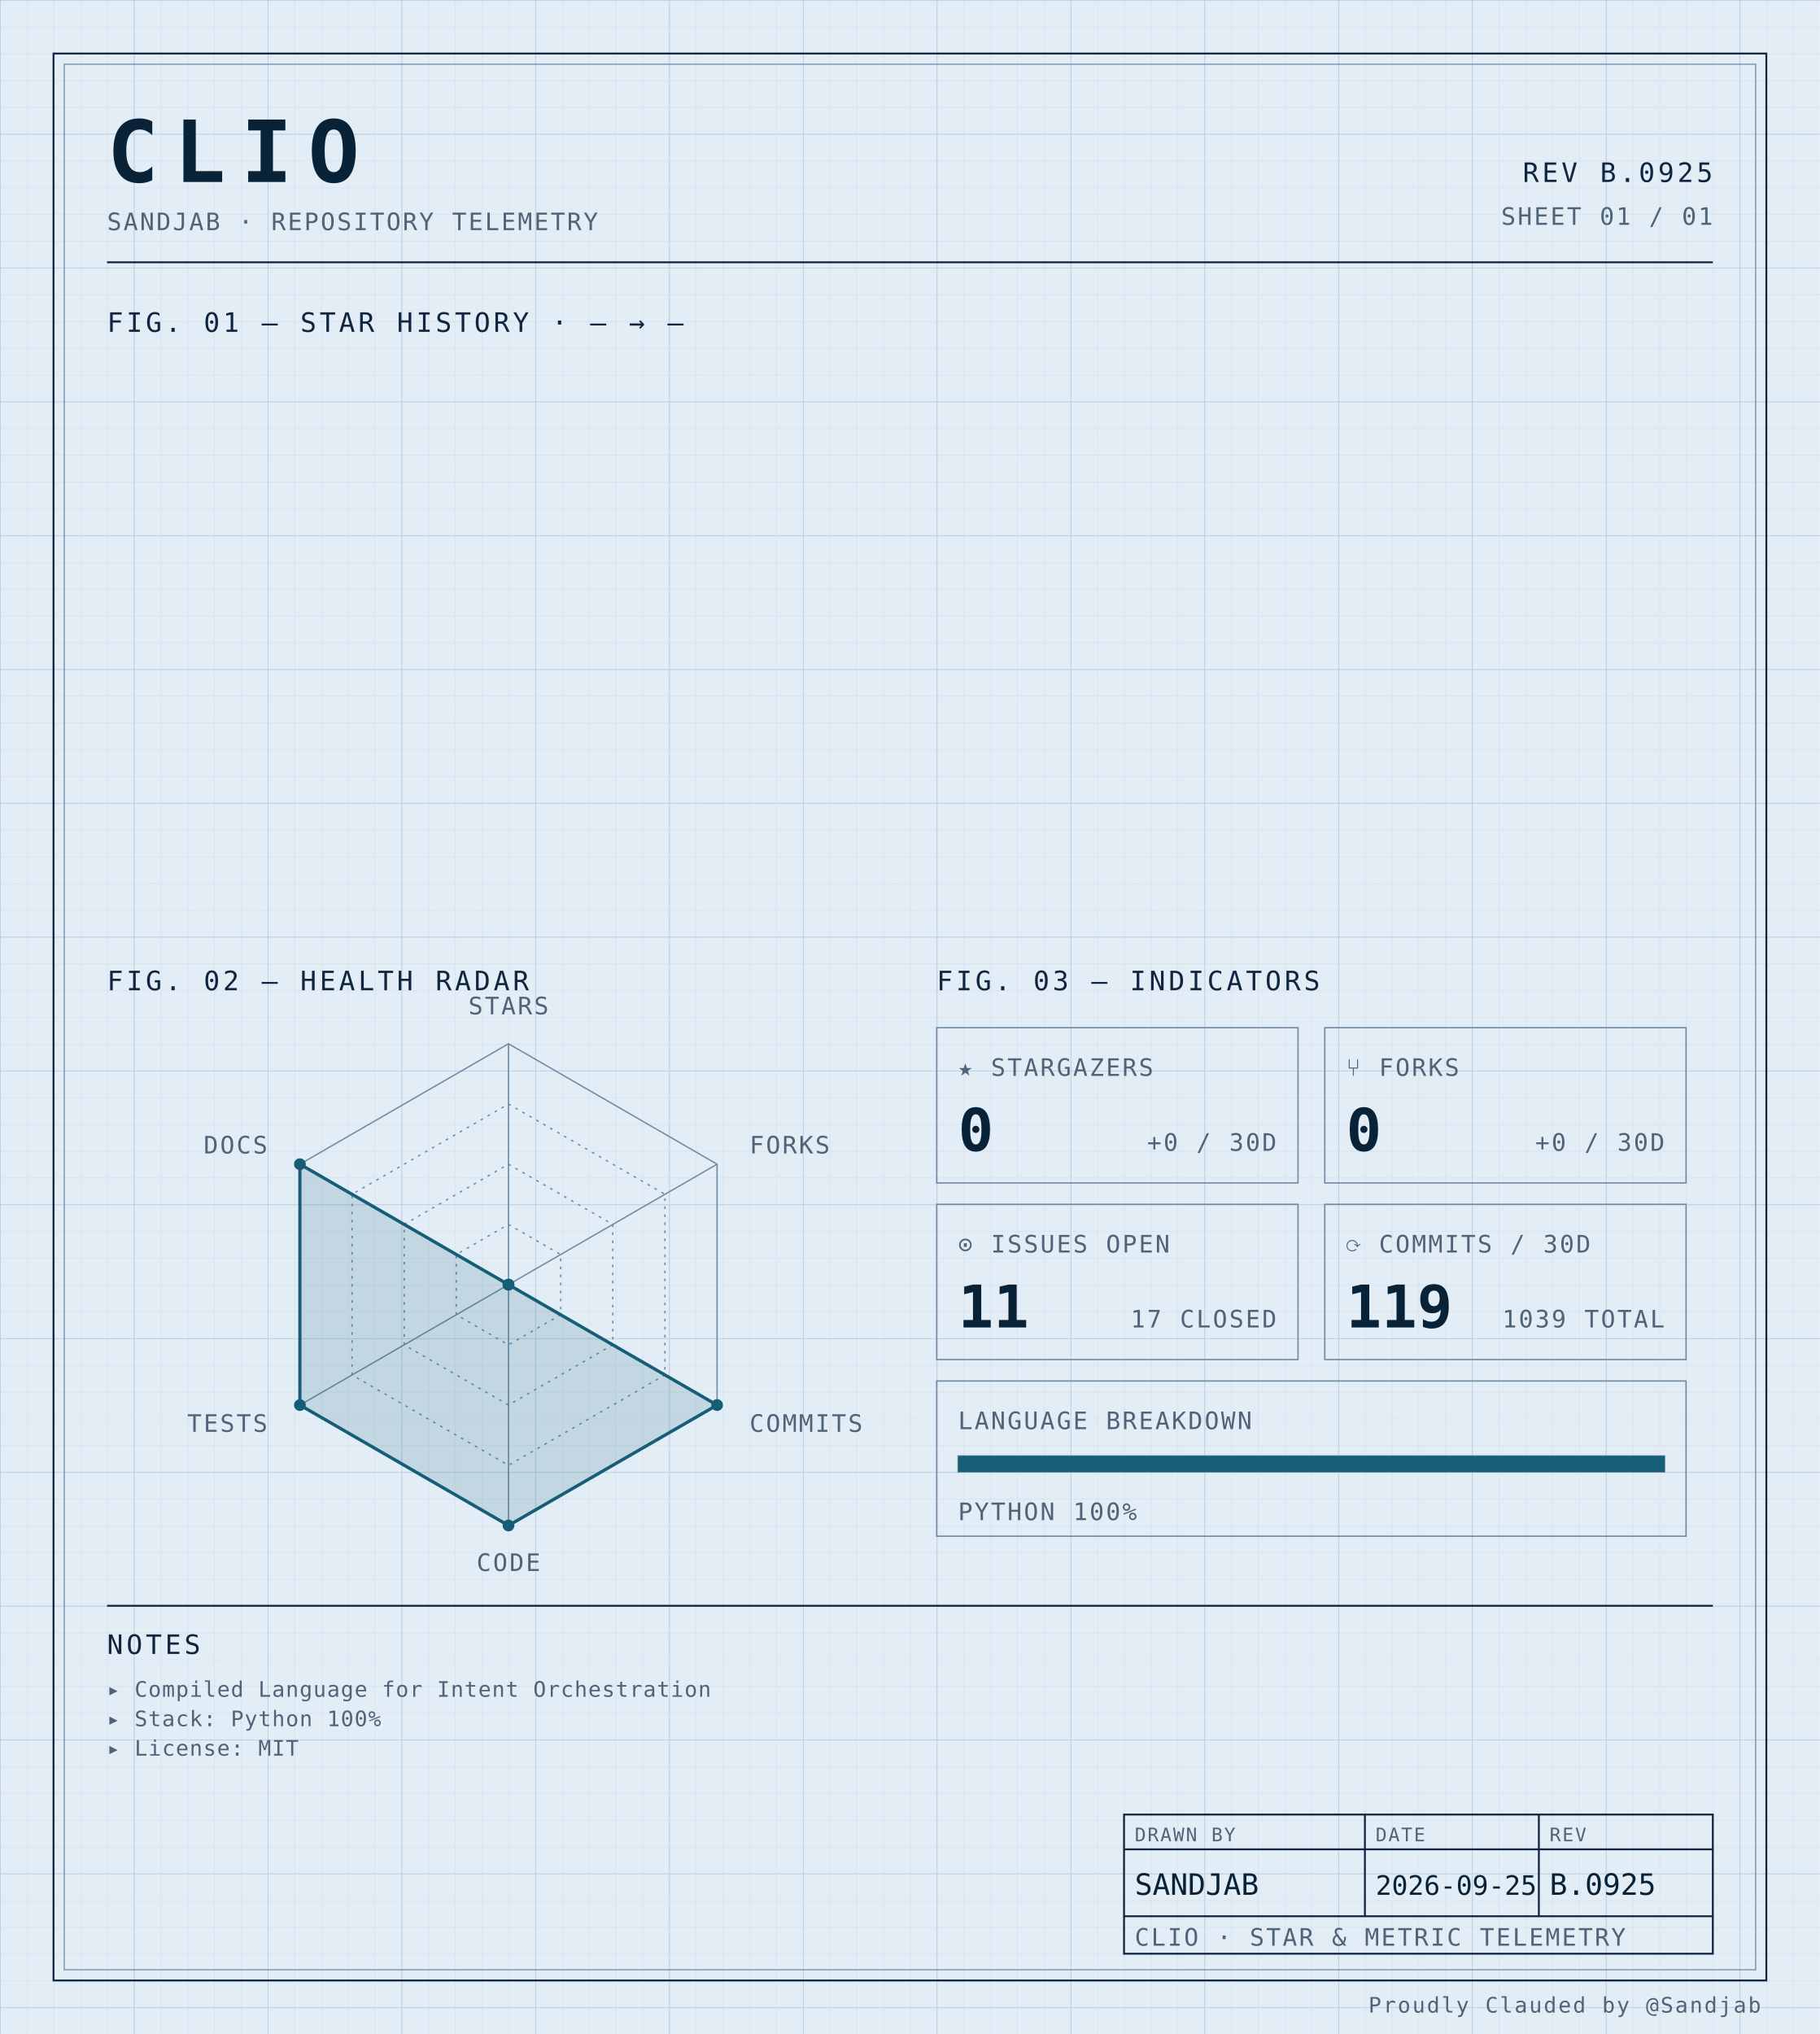
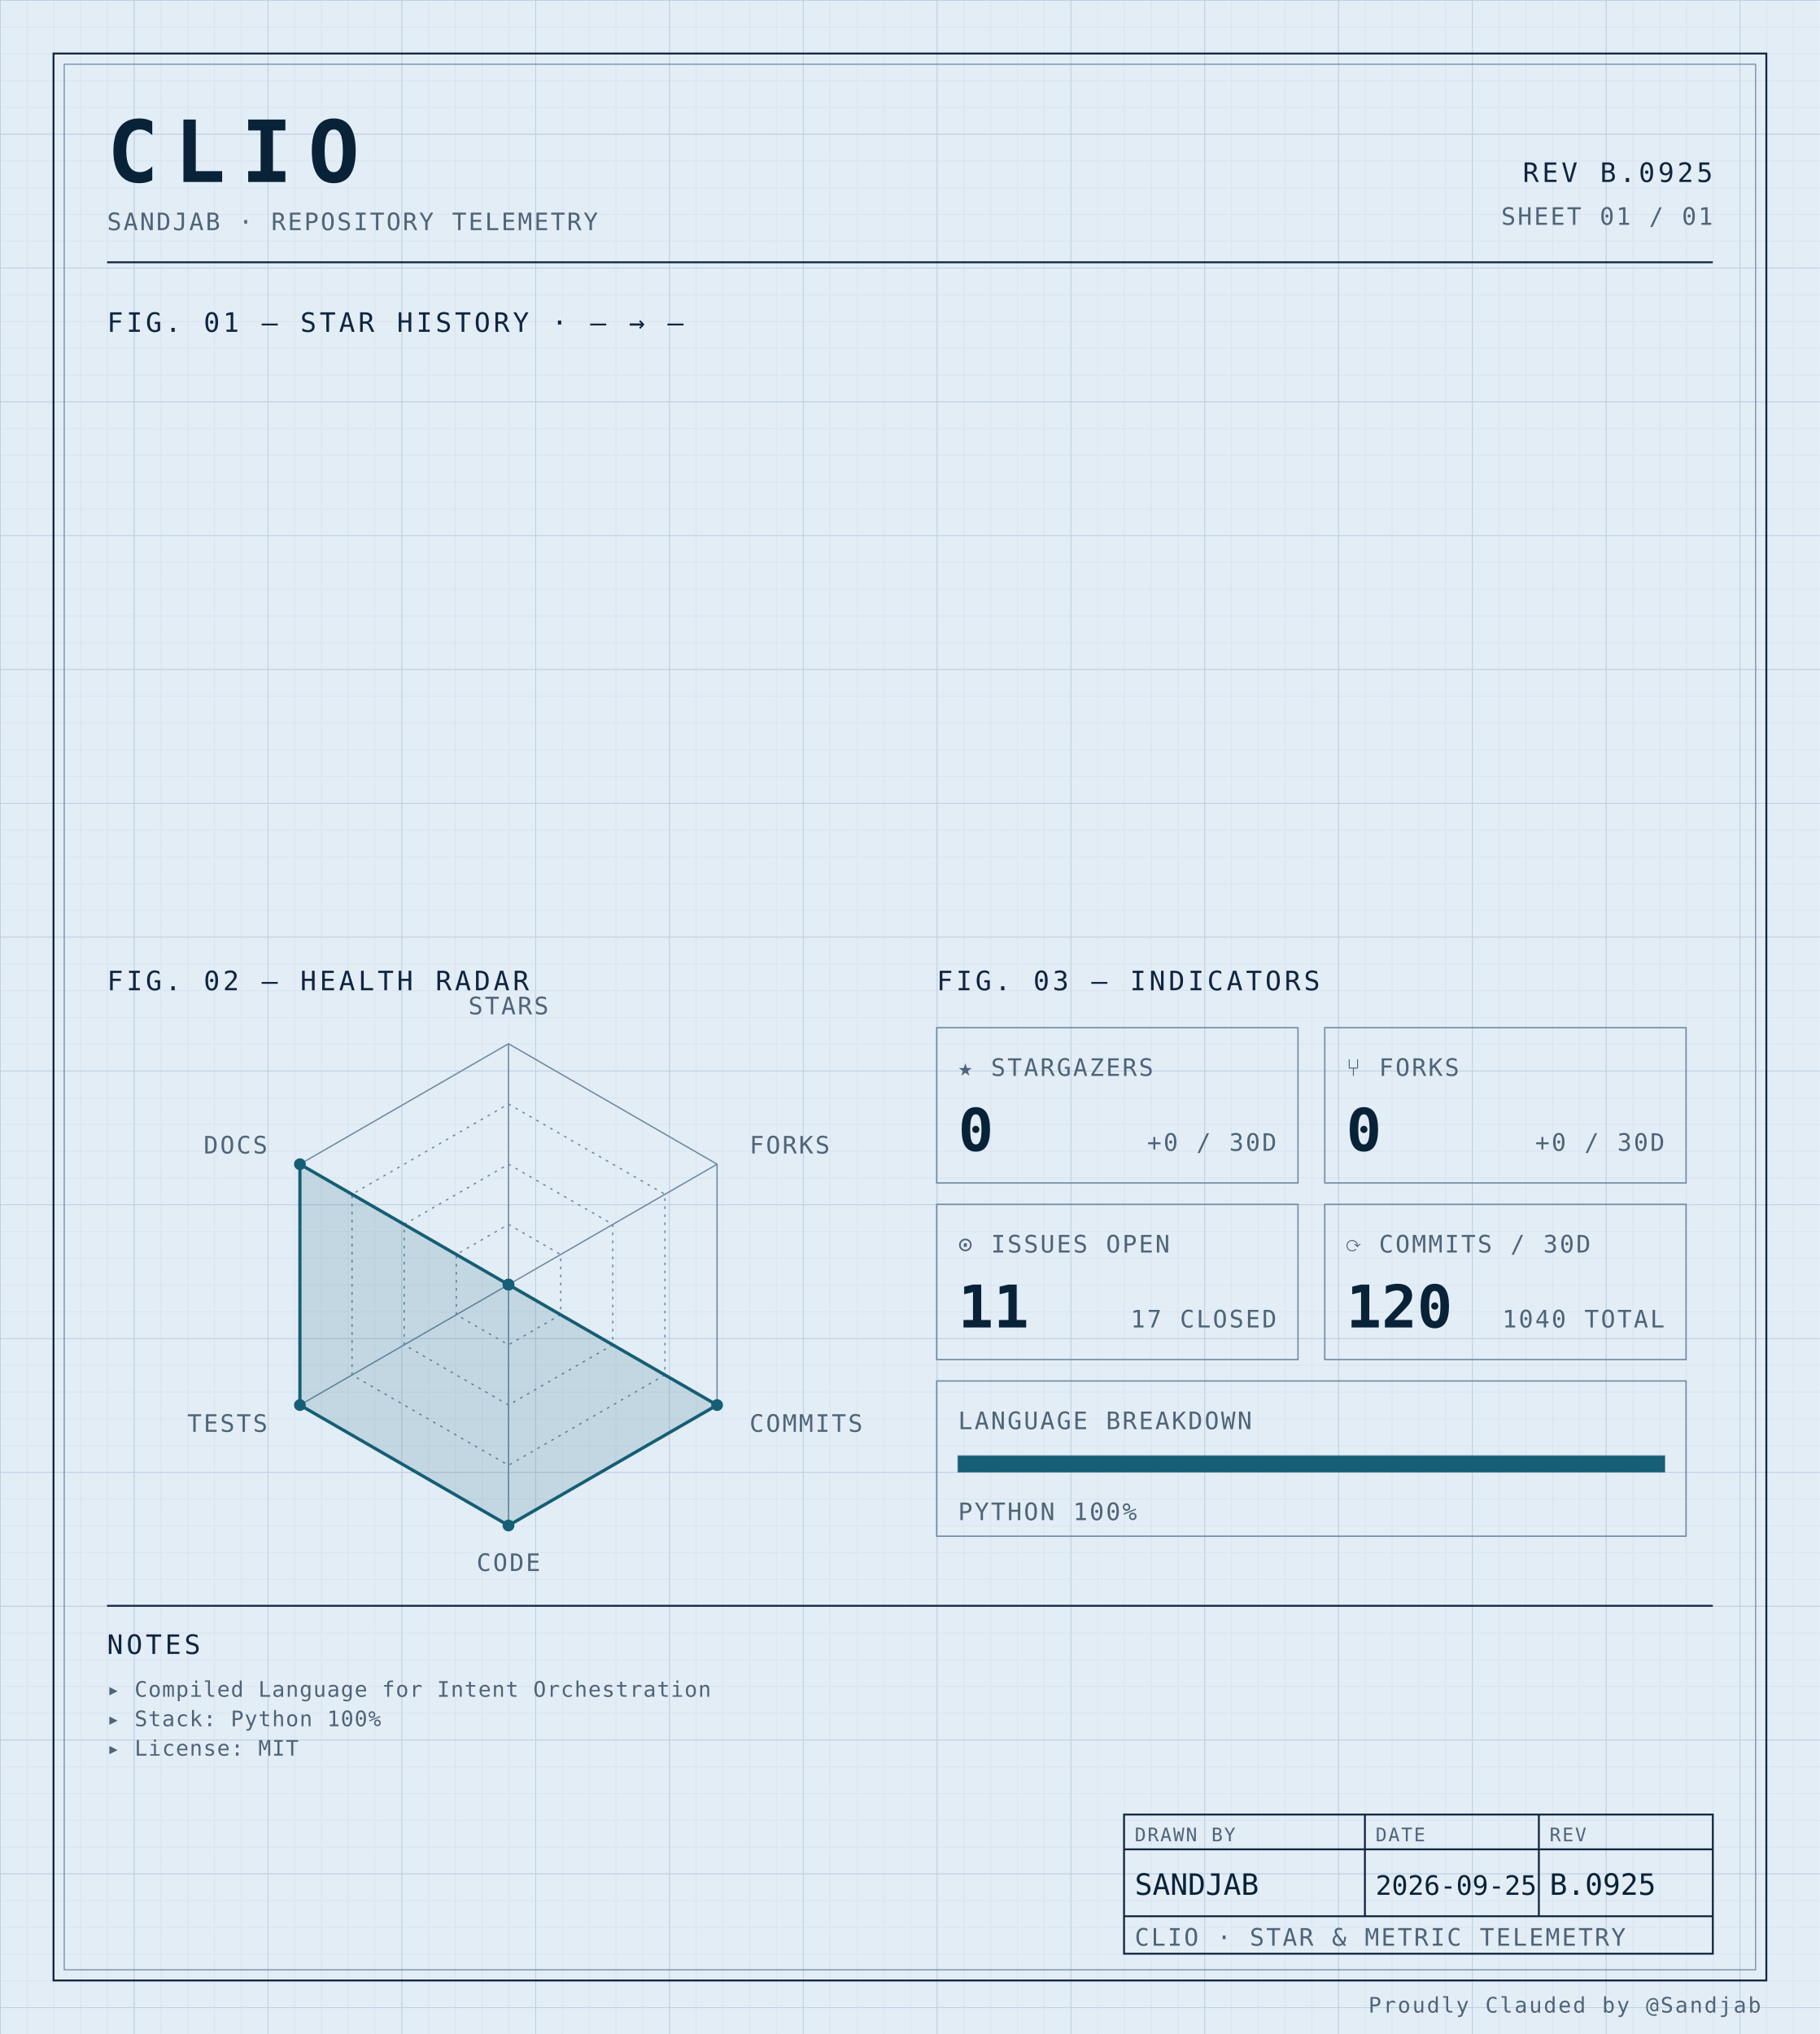
<svg xmlns="http://www.w3.org/2000/svg" width="100%" viewBox="0 0 680 760" role="img">
  <defs>
    <pattern id="grid-fine" width="10" height="10" patternUnits="userSpaceOnUse">
      <path d="M10 0H0V10" fill="none" stroke="#d4e0ec" stroke-width="0.4" />
    </pattern>
    <pattern id="grid-major" width="50" height="50" patternUnits="userSpaceOnUse">
      <path d="M50 0H0V50" fill="none" stroke="#b8cce0" stroke-width="0.5" />
    </pattern>
  </defs>
  <rect x="0" y="0" width="680" height="760" fill="#e3edf6" />
  <rect x="0" y="0" width="680" height="760" fill="url(#grid-fine)" />
  <rect x="0" y="0" width="680" height="760" fill="url(#grid-major)" />
  <rect x="20" y="20" width="640" height="720" fill="none" stroke="#0f2540" stroke-width="0.7" />
  <rect x="24" y="24" width="632" height="712" fill="none" stroke="#6f8aa3" stroke-width="0.4" />
  <text x="40" y="68" font-family="ui-monospace, 'SF Mono', 'JetBrains Mono', 'Cascadia Code', Consolas, monospace" font-size="32" font-weight="700" fill="#082338" text-anchor="start" letter-spacing="0.18em">CLIO</text>
  <text x="40" y="86" font-family="ui-monospace, 'SF Mono', 'JetBrains Mono', 'Cascadia Code', Consolas, monospace" font-size="9" font-weight="400" fill="#4f6478" text-anchor="start" letter-spacing="0.08em">SANDJAB · REPOSITORY TELEMETRY</text>
  <text x="640" y="68" font-family="ui-monospace, 'SF Mono', 'JetBrains Mono', 'Cascadia Code', Consolas, monospace" font-size="10" font-weight="400" fill="#0f2540" text-anchor="end" letter-spacing="0.12em">REV B.0925</text>
  <text x="640" y="84" font-family="ui-monospace, 'SF Mono', 'JetBrains Mono', 'Cascadia Code', Consolas, monospace" font-size="9" font-weight="400" fill="#4f6478" text-anchor="end" letter-spacing="0.08em">SHEET 01 / 01</text>
  <line x1="40" y1="98" x2="640" y2="98" stroke="#0f2540" stroke-width="0.7" />
  <text x="40" y="124" font-family="ui-monospace, 'SF Mono', 'JetBrains Mono', 'Cascadia Code', Consolas, monospace" font-size="10" font-weight="400" fill="#0f2540" text-anchor="start" letter-spacing="0.12em">FIG. 01 — STAR HISTORY · — → —</text>
  <text x="40" y="370" font-family="ui-monospace, 'SF Mono', 'JetBrains Mono', 'Cascadia Code', Consolas, monospace" font-size="10" font-weight="400" fill="#0f2540" text-anchor="start" letter-spacing="0.12em">FIG. 02 — HEALTH RADAR</text>
  <g transform="translate(190 480)">
    <polygon points="0.00,-90.00 77.94,-45.00 77.94,45.00 0.00,90.00 -77.94,45.00 -77.94,-45.00" fill="none" stroke="#6f8aa3" stroke-width="0.5" />
    <polygon points="0.00,-67.50 58.46,-33.75 58.46,33.75 0.00,67.50 -58.46,33.75 -58.46,-33.75" fill="none" stroke="#6f8aa3" stroke-width="0.5" stroke-dasharray="1,2" />
    <polygon points="0.00,-45.00 38.97,-22.50 38.97,22.50 0.00,45.00 -38.97,22.50 -38.97,-22.50" fill="none" stroke="#6f8aa3" stroke-width="0.5" stroke-dasharray="1,2" />
    <polygon points="0.00,-22.50 19.49,-11.25 19.49,11.25 0.00,22.50 -19.49,11.25 -19.49,-11.25" fill="none" stroke="#6f8aa3" stroke-width="0.5" stroke-dasharray="1,2" />
    <line x1="0" y1="0" x2="0.00" y2="-90.00" stroke="#6f8aa3" stroke-width="0.5" />
    <line x1="0" y1="0" x2="77.94" y2="-45.00" stroke="#6f8aa3" stroke-width="0.5" />
    <line x1="0" y1="0" x2="77.94" y2="45.00" stroke="#6f8aa3" stroke-width="0.5" />
    <line x1="0" y1="0" x2="0.00" y2="90.00" stroke="#6f8aa3" stroke-width="0.5" />
    <line x1="0" y1="0" x2="-77.94" y2="45.00" stroke="#6f8aa3" stroke-width="0.5" />
    <line x1="0" y1="0" x2="-77.94" y2="-45.00" stroke="#6f8aa3" stroke-width="0.5" />
    <polygon points="0.00,0.00 0.00,0.00 77.94,45.00 0.00,90.00 -77.94,45.00 -77.94,-45.00" fill="#155e75" fill-opacity="0.16" stroke="#155e75" stroke-width="1.2" />
    <circle cx="0.00" cy="0.00" r="2.2" fill="#155e75" />
    <circle cx="0.00" cy="0.00" r="2.2" fill="#155e75" />
    <circle cx="77.94" cy="45.00" r="2.2" fill="#155e75" />
    <circle cx="0.00" cy="90.00" r="2.2" fill="#155e75" />
    <circle cx="-77.94" cy="45.00" r="2.2" fill="#155e75" />
    <circle cx="-77.94" cy="-45.00" r="2.2" fill="#155e75" />
    <text x="6.3681633555662356e-15" y="-101" font-family="ui-monospace, 'SF Mono', 'JetBrains Mono', 'Cascadia Code', Consolas, monospace" font-size="9" font-weight="400" fill="#4f6478" text-anchor="middle" letter-spacing="0.08em">STARS</text>
    <text x="90.067" y="-49" font-family="ui-monospace, 'SF Mono', 'JetBrains Mono', 'Cascadia Code', Consolas, monospace" font-size="9" font-weight="400" fill="#4f6478" text-anchor="start" letter-spacing="0.08em">FORKS</text>
    <text x="90.067" y="55" font-family="ui-monospace, 'SF Mono', 'JetBrains Mono', 'Cascadia Code', Consolas, monospace" font-size="9" font-weight="400" fill="#4f6478" text-anchor="start" letter-spacing="0.08em">COMMITS</text>
    <text x="6.3681633555662356e-15" y="107" font-family="ui-monospace, 'SF Mono', 'JetBrains Mono', 'Cascadia Code', Consolas, monospace" font-size="9" font-weight="400" fill="#4f6478" text-anchor="middle" letter-spacing="0.08em">CODE</text>
    <text x="-90.067" y="55" font-family="ui-monospace, 'SF Mono', 'JetBrains Mono', 'Cascadia Code', Consolas, monospace" font-size="9" font-weight="400" fill="#4f6478" text-anchor="end" letter-spacing="0.08em">TESTS</text>
    <text x="-90.067" y="-49" font-family="ui-monospace, 'SF Mono', 'JetBrains Mono', 'Cascadia Code', Consolas, monospace" font-size="9" font-weight="400" fill="#4f6478" text-anchor="end" letter-spacing="0.08em">DOCS</text>
  </g>
  <text x="350" y="370" font-family="ui-monospace, 'SF Mono', 'JetBrains Mono', 'Cascadia Code', Consolas, monospace" font-size="10" font-weight="400" fill="#0f2540" text-anchor="start" letter-spacing="0.12em">FIG. 03 — INDICATORS</text>
  <rect x="350" y="384" width="135" height="58" fill="none" stroke="#6f8aa3" stroke-width="0.5" />
  <text x="358" y="402" font-family="ui-monospace, 'SF Mono', 'JetBrains Mono', 'Cascadia Code', Consolas, monospace" font-size="9" font-weight="400" fill="#4f6478" text-anchor="start" letter-spacing="0.08em">★ STARGAZERS</text>
  <text x="358" y="430" font-family="ui-monospace, 'SF Mono', 'JetBrains Mono', 'Cascadia Code', Consolas, monospace" font-size="22" font-weight="700" fill="#082338" text-anchor="start" letter-spacing="normal">0</text>
  <text x="477" y="430" font-family="ui-monospace, 'SF Mono', 'JetBrains Mono', 'Cascadia Code', Consolas, monospace" font-size="9" font-weight="400" fill="#4f6478" text-anchor="end" letter-spacing="0.08em">+0 / 30D</text>
  <rect x="495" y="384" width="135" height="58" fill="none" stroke="#6f8aa3" stroke-width="0.5" />
  <text x="503" y="402" font-family="ui-monospace, 'SF Mono', 'JetBrains Mono', 'Cascadia Code', Consolas, monospace" font-size="9" font-weight="400" fill="#4f6478" text-anchor="start" letter-spacing="0.08em">⑂ FORKS</text>
  <text x="503" y="430" font-family="ui-monospace, 'SF Mono', 'JetBrains Mono', 'Cascadia Code', Consolas, monospace" font-size="22" font-weight="700" fill="#082338" text-anchor="start" letter-spacing="normal">0</text>
  <text x="622" y="430" font-family="ui-monospace, 'SF Mono', 'JetBrains Mono', 'Cascadia Code', Consolas, monospace" font-size="9" font-weight="400" fill="#4f6478" text-anchor="end" letter-spacing="0.08em">+0 / 30D</text>
  <rect x="350" y="450" width="135" height="58" fill="none" stroke="#6f8aa3" stroke-width="0.5" />
  <text x="358" y="468" font-family="ui-monospace, 'SF Mono', 'JetBrains Mono', 'Cascadia Code', Consolas, monospace" font-size="9" font-weight="400" fill="#4f6478" text-anchor="start" letter-spacing="0.08em">⊙ ISSUES OPEN</text>
  <text x="358" y="496" font-family="ui-monospace, 'SF Mono', 'JetBrains Mono', 'Cascadia Code', Consolas, monospace" font-size="22" font-weight="700" fill="#082338" text-anchor="start" letter-spacing="normal">11</text>
  <text x="477" y="496" font-family="ui-monospace, 'SF Mono', 'JetBrains Mono', 'Cascadia Code', Consolas, monospace" font-size="9" font-weight="400" fill="#4f6478" text-anchor="end" letter-spacing="0.08em">17 CLOSED</text>
  <rect x="495" y="450" width="135" height="58" fill="none" stroke="#6f8aa3" stroke-width="0.5" />
  <text x="503" y="468" font-family="ui-monospace, 'SF Mono', 'JetBrains Mono', 'Cascadia Code', Consolas, monospace" font-size="9" font-weight="400" fill="#4f6478" text-anchor="start" letter-spacing="0.08em">⟳ COMMITS / 30D</text>
-   <text x="503" y="496" font-family="ui-monospace, 'SF Mono', 'JetBrains Mono', 'Cascadia Code', Consolas, monospace" font-size="22" font-weight="700" fill="#082338" text-anchor="start" letter-spacing="normal">119</text>
-   <text x="622" y="496" font-family="ui-monospace, 'SF Mono', 'JetBrains Mono', 'Cascadia Code', Consolas, monospace" font-size="9" font-weight="400" fill="#4f6478" text-anchor="end" letter-spacing="0.08em">1039 TOTAL</text>
+   <text x="503" y="496" font-family="ui-monospace, 'SF Mono', 'JetBrains Mono', 'Cascadia Code', Consolas, monospace" font-size="22" font-weight="700" fill="#082338" text-anchor="start" letter-spacing="normal">120</text>
+   <text x="622" y="496" font-family="ui-monospace, 'SF Mono', 'JetBrains Mono', 'Cascadia Code', Consolas, monospace" font-size="9" font-weight="400" fill="#4f6478" text-anchor="end" letter-spacing="0.08em">1040 TOTAL</text>
  <rect x="350" y="516" width="280" height="58" fill="none" stroke="#6f8aa3" stroke-width="0.5" />
  <text x="358" y="534" font-family="ui-monospace, 'SF Mono', 'JetBrains Mono', 'Cascadia Code', Consolas, monospace" font-size="9" font-weight="400" fill="#4f6478" text-anchor="start" letter-spacing="0.08em">LANGUAGE BREAKDOWN</text>
  <rect x="358" y="544" width="264" height="6" fill="none" stroke="#6f8aa3" stroke-width="0.5" />
  <rect x="358" y="544" width="264.00" height="6" fill="#155e75" />
  <text x="358" y="568" font-family="ui-monospace, 'SF Mono', 'JetBrains Mono', 'Cascadia Code', Consolas, monospace" font-size="9" font-weight="400" fill="#4f6478" text-anchor="start" letter-spacing="0.08em">PYTHON 100%</text>
  <line x1="40" y1="600" x2="640" y2="600" stroke="#0f2540" stroke-width="0.7" />
  <text x="40" y="618" font-family="ui-monospace, 'SF Mono', 'JetBrains Mono', 'Cascadia Code', Consolas, monospace" font-size="10" font-weight="400" fill="#0f2540" text-anchor="start" letter-spacing="0.12em">NOTES</text>
  <text x="40" y="634" font-family="ui-monospace, 'SF Mono', 'JetBrains Mono', 'Cascadia Code', Consolas, monospace" font-size="8" font-weight="400" fill="#4f6478" text-anchor="start" letter-spacing="0.04em">▸ Compiled Language for Intent Orchestration</text>
  <text x="40" y="645" font-family="ui-monospace, 'SF Mono', 'JetBrains Mono', 'Cascadia Code', Consolas, monospace" font-size="8" font-weight="400" fill="#4f6478" text-anchor="start" letter-spacing="0.04em">▸ Stack: Python 100%</text>
  <text x="40" y="656" font-family="ui-monospace, 'SF Mono', 'JetBrains Mono', 'Cascadia Code', Consolas, monospace" font-size="8" font-weight="400" fill="#4f6478" text-anchor="start" letter-spacing="0.04em">▸ License: MIT</text>
  <rect x="420" y="678" width="220" height="52" fill="none" stroke="#0f2540" stroke-width="0.7" />
  <line x1="420" y1="691" x2="640" y2="691" stroke="#0f2540" stroke-width="0.7" />
  <line x1="420" y1="716" x2="640" y2="716" stroke="#0f2540" stroke-width="0.7" />
  <line x1="510" y1="678" x2="510" y2="716" stroke="#0f2540" stroke-width="0.7" />
  <line x1="575" y1="678" x2="575" y2="716" stroke="#0f2540" stroke-width="0.7" />
  <text x="424" y="688" font-family="ui-monospace, 'SF Mono', 'JetBrains Mono', 'Cascadia Code', Consolas, monospace" font-size="7" font-weight="400" fill="#4f6478" text-anchor="start" letter-spacing="0.08em">DRAWN BY</text>
  <text x="514" y="688" font-family="ui-monospace, 'SF Mono', 'JetBrains Mono', 'Cascadia Code', Consolas, monospace" font-size="7" font-weight="400" fill="#4f6478" text-anchor="start" letter-spacing="0.08em">DATE</text>
  <text x="579" y="688" font-family="ui-monospace, 'SF Mono', 'JetBrains Mono', 'Cascadia Code', Consolas, monospace" font-size="7" font-weight="400" fill="#4f6478" text-anchor="start" letter-spacing="0.08em">REV</text>
  <text x="424" y="708" font-family="ui-monospace, 'SF Mono', 'JetBrains Mono', 'Cascadia Code', Consolas, monospace" font-size="11" font-weight="400" fill="#082338" text-anchor="start" letter-spacing="normal">SANDJAB</text>
  <text x="514" y="708" font-family="ui-monospace, 'SF Mono', 'JetBrains Mono', 'Cascadia Code', Consolas, monospace" font-size="10" font-weight="400" fill="#082338" text-anchor="start" letter-spacing="normal">2026-09-25</text>
  <text x="579" y="708" font-family="ui-monospace, 'SF Mono', 'JetBrains Mono', 'Cascadia Code', Consolas, monospace" font-size="11" font-weight="400" fill="#082338" text-anchor="start" letter-spacing="normal">B.0925</text>
  <text x="424" y="727" font-family="ui-monospace, 'SF Mono', 'JetBrains Mono', 'Cascadia Code', Consolas, monospace" font-size="9" font-weight="400" fill="#4f6478" text-anchor="start" letter-spacing="0.08em">CLIO · STAR &amp; METRIC TELEMETRY</text>
  <text x="658" y="752" font-family="ui-monospace, 'SF Mono', 'JetBrains Mono', 'Cascadia Code', Consolas, monospace" font-size="8" font-weight="400" fill="#4f6478" text-anchor="end" letter-spacing="0.08em">Proudly Clauded by @Sandjab</text>
</svg>
